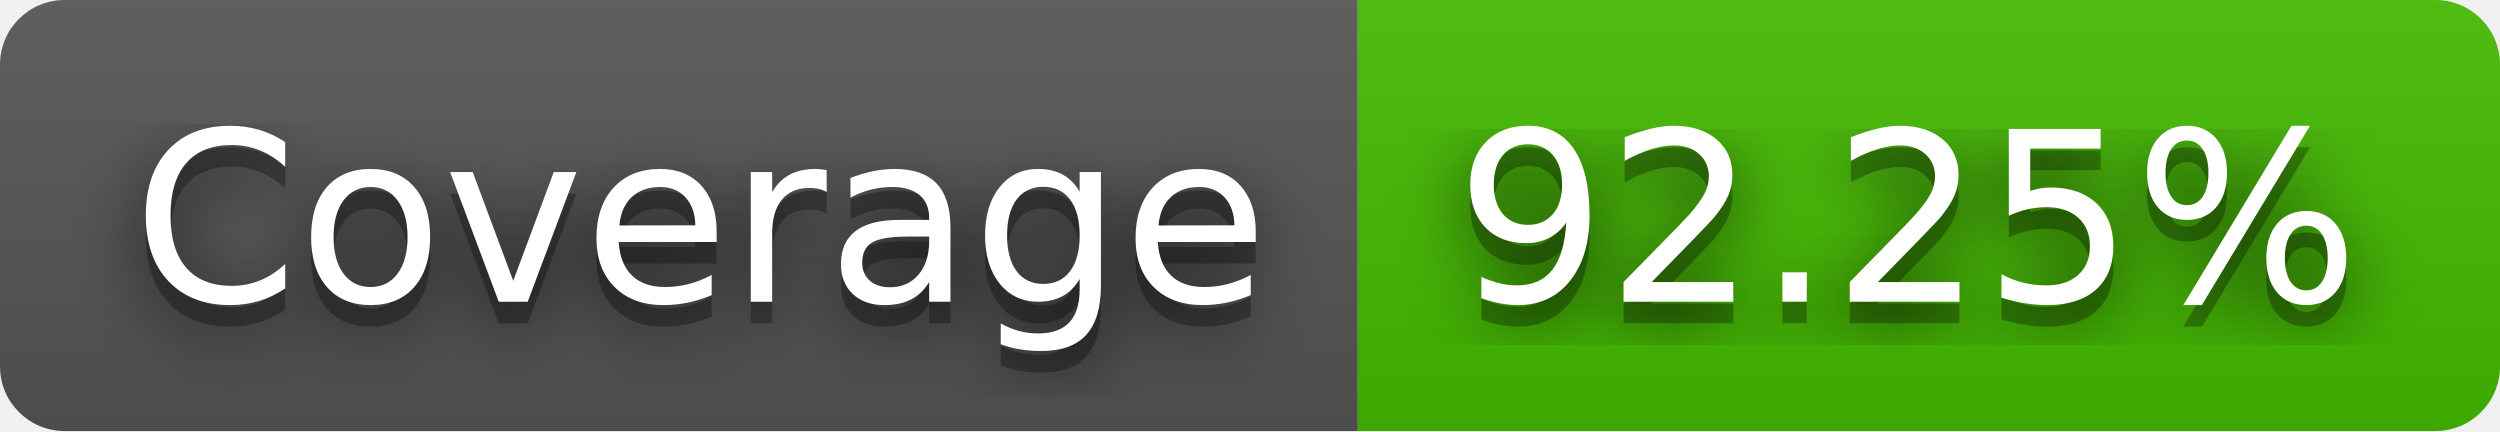
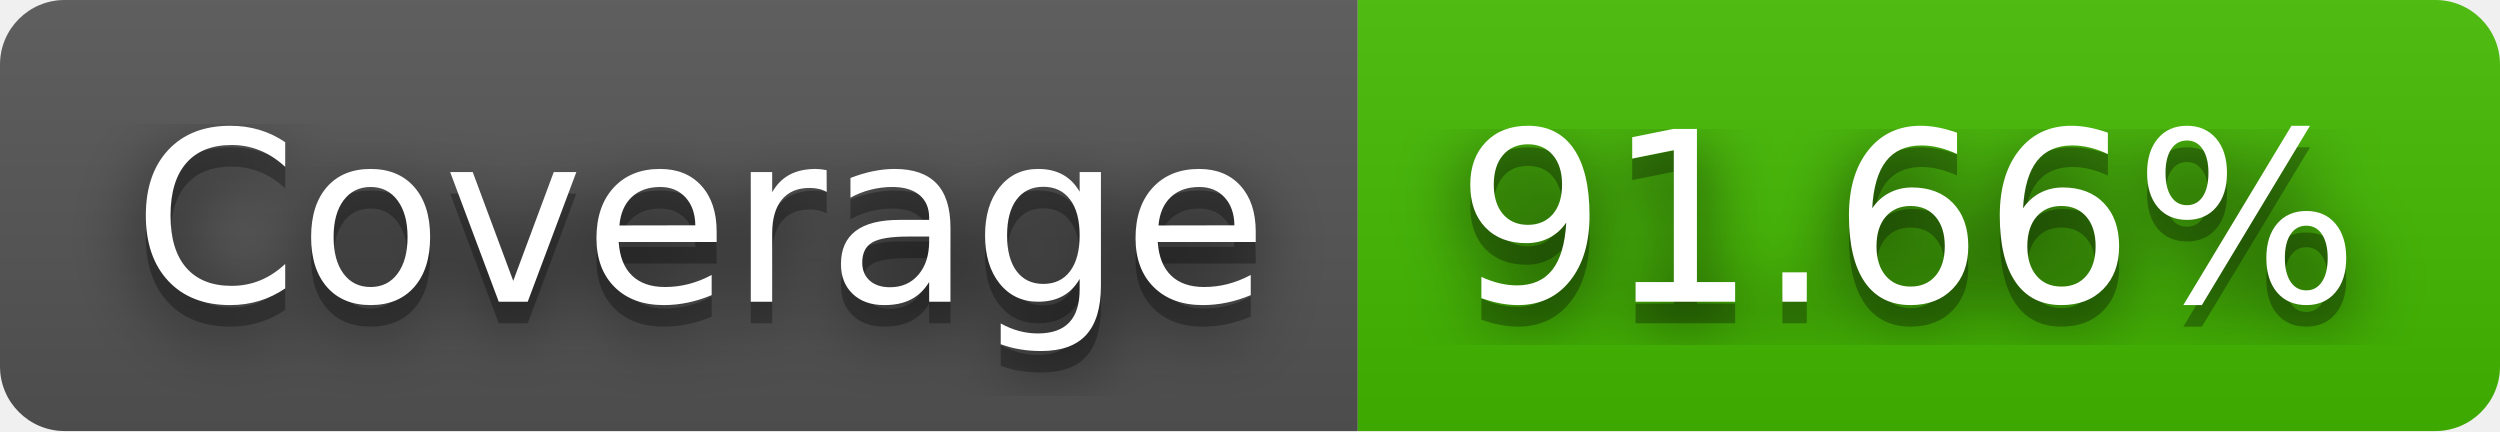
- <svg xmlns="http://www.w3.org/2000/svg" width="116" height="20" role="img" aria-label="Coverage: 92.25%">
+ <svg xmlns="http://www.w3.org/2000/svg" width="116" height="20" role="img" aria-label="Coverage: 91.66%">
  <filter id="blur">
    <feGaussianBlur stdDeviation="16" />
  </filter>
  <linearGradient id="s" x2="0" y2="100%">
    <stop offset="0" stop-color="#bbb" stop-opacity=".1" />
    <stop offset="1" stop-opacity=".1" />
  </linearGradient>
  <clipPath id="r">
    <rect width="116" height="20" rx="3" />
  </clipPath>
  <g clip-path="url(#r)">
    <rect width="63" height="20" fill="#555" />
    <rect x="63" width="53" height="20" fill="#4b0" />
    <rect width="116" height="20" fill="url(#s)" />
  </g>
  <g fill="#fff" text-anchor="middle" font-family="Verdana,Geneva,DejaVu Sans,sans-serif" text-rendering="geometricPrecision" font-size="110">
    <g transform="scale(.1)">
      <g aria-hidden="true" fill="#010101">
        <text x="325" y="150" fill-opacity=".8" filter="url(#blur)" textLength="530">Coverage</text>
        <text x="325" y="150" fill-opacity=".3" textLength="530">Coverage</text>
      </g>
      <text x="325" y="140" textLength="530">Coverage</text>
    </g>
    <g transform="scale(.1)">
      <g aria-hidden="true" fill="#010101">
-         <text x="885" y="150" fill-opacity=".8" filter="url(#blur)" textLength="430">92.25%</text>
-         <text x="885" y="150" fill-opacity=".3" textLength="430">92.25%</text>
+         <text x="885" y="150" fill-opacity=".8" filter="url(#blur)" textLength="430">91.66%</text>
+         <text x="885" y="150" fill-opacity=".3" textLength="430">91.66%</text>
      </g>
-       <text x="885" y="140" textLength="430">92.25%</text>
+       <text x="885" y="140" textLength="430">91.66%</text>
    </g>
  </g>
</svg>
